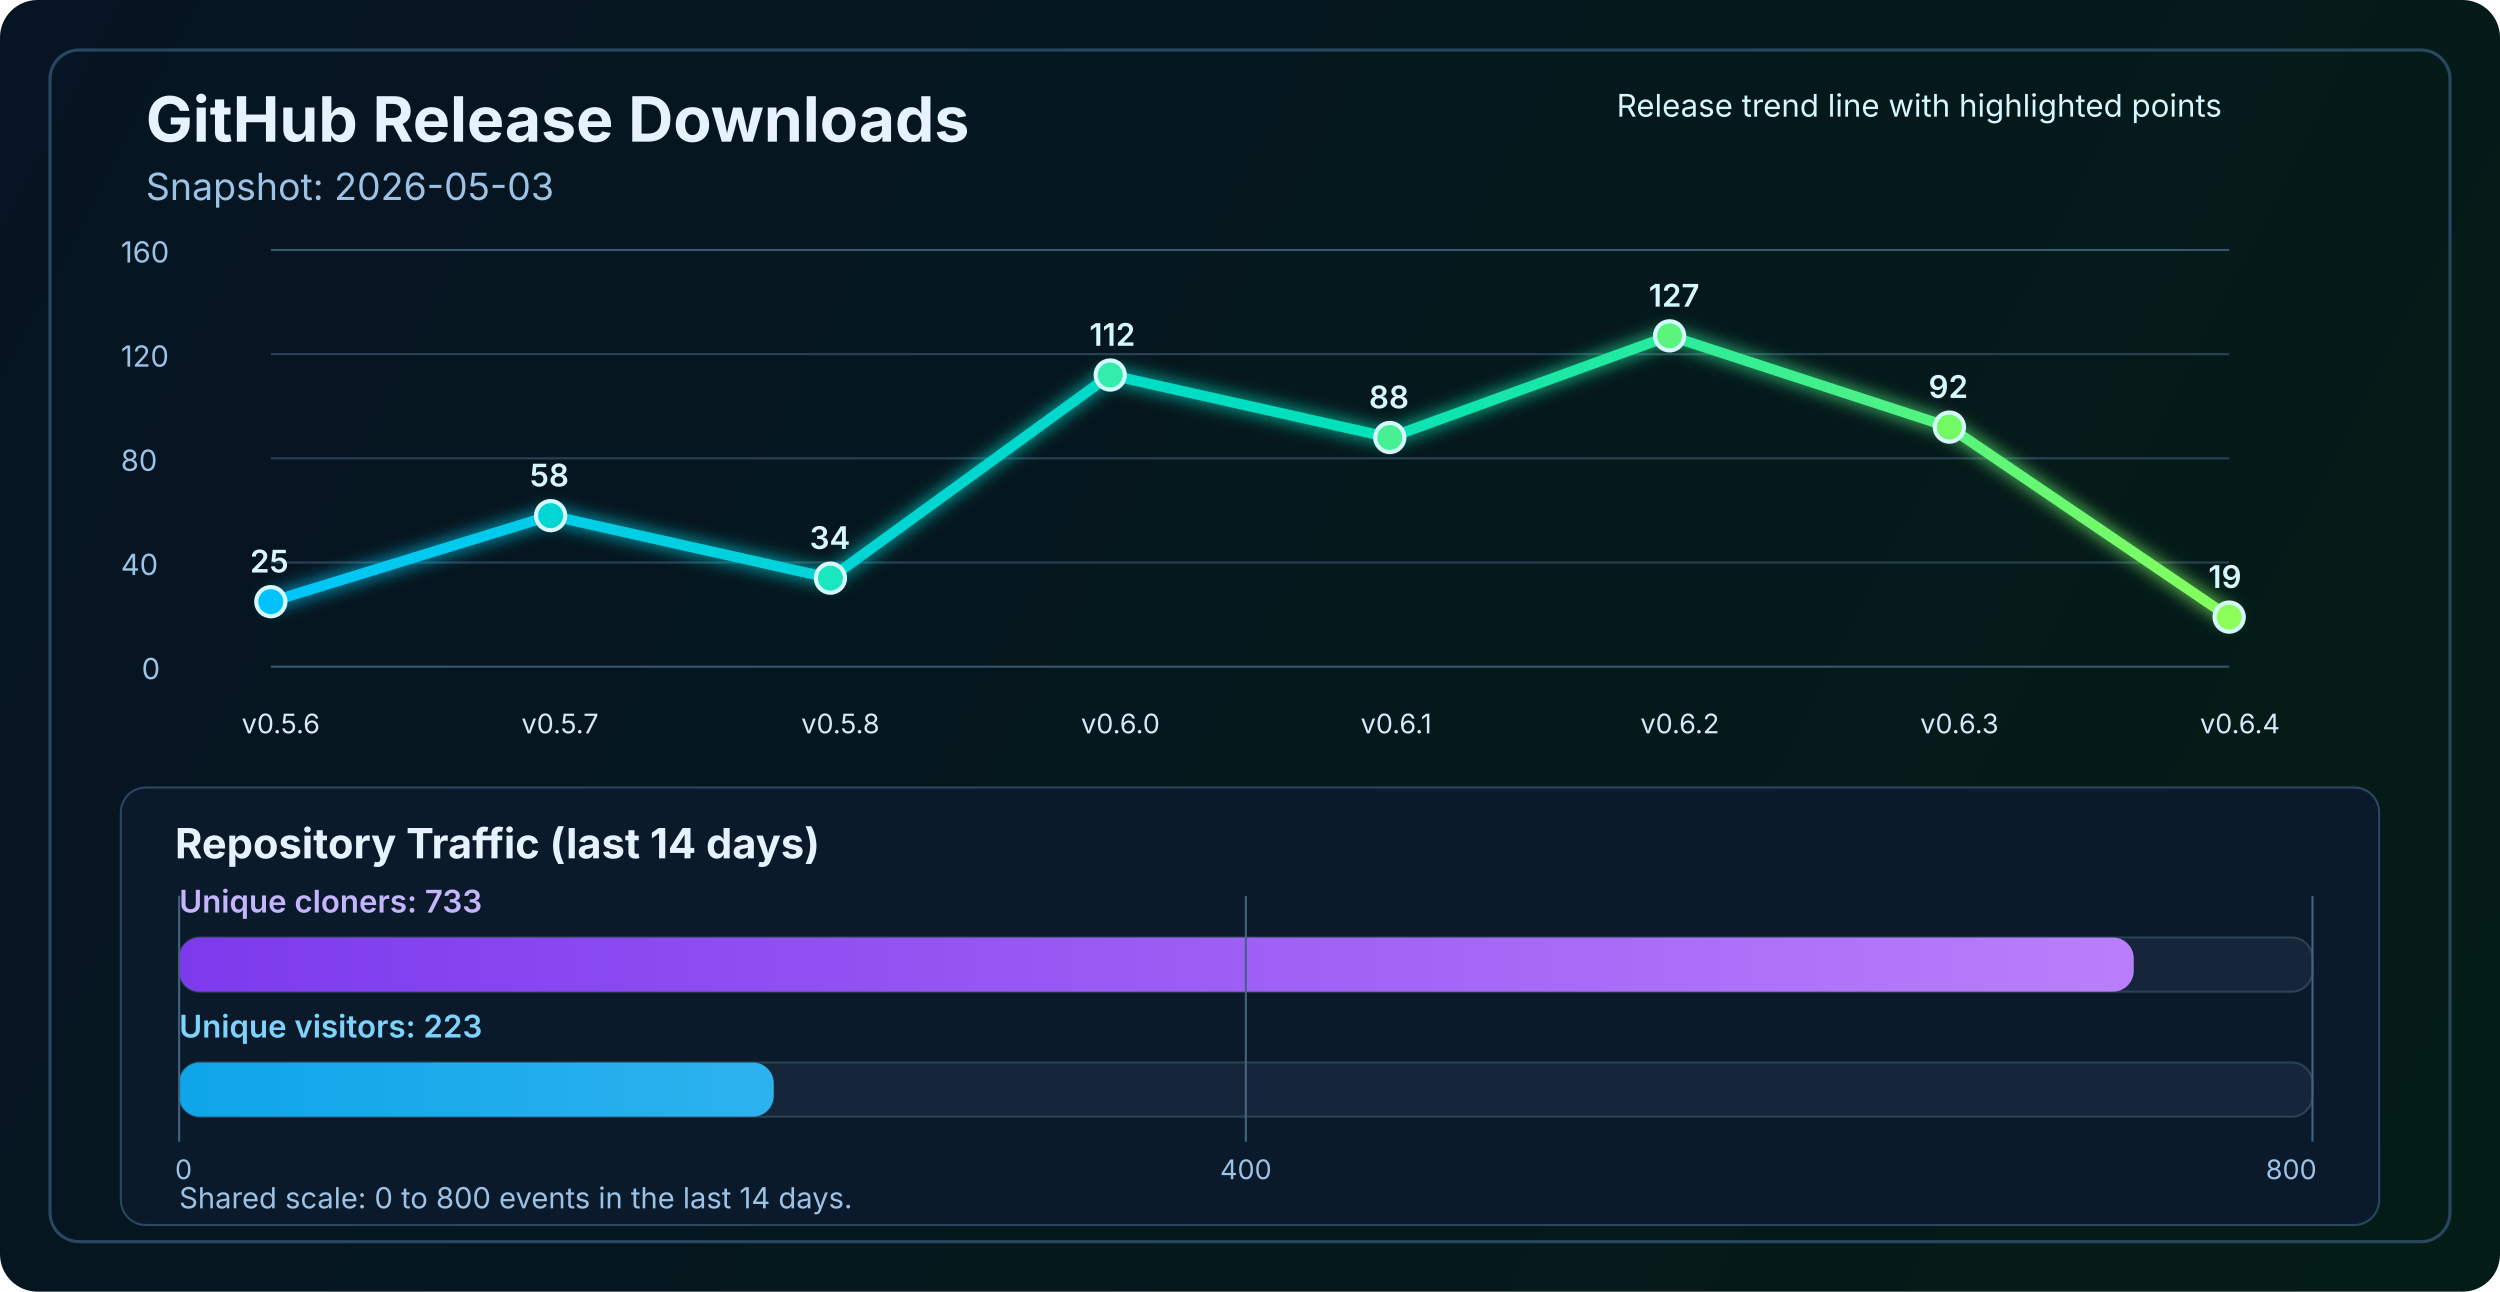
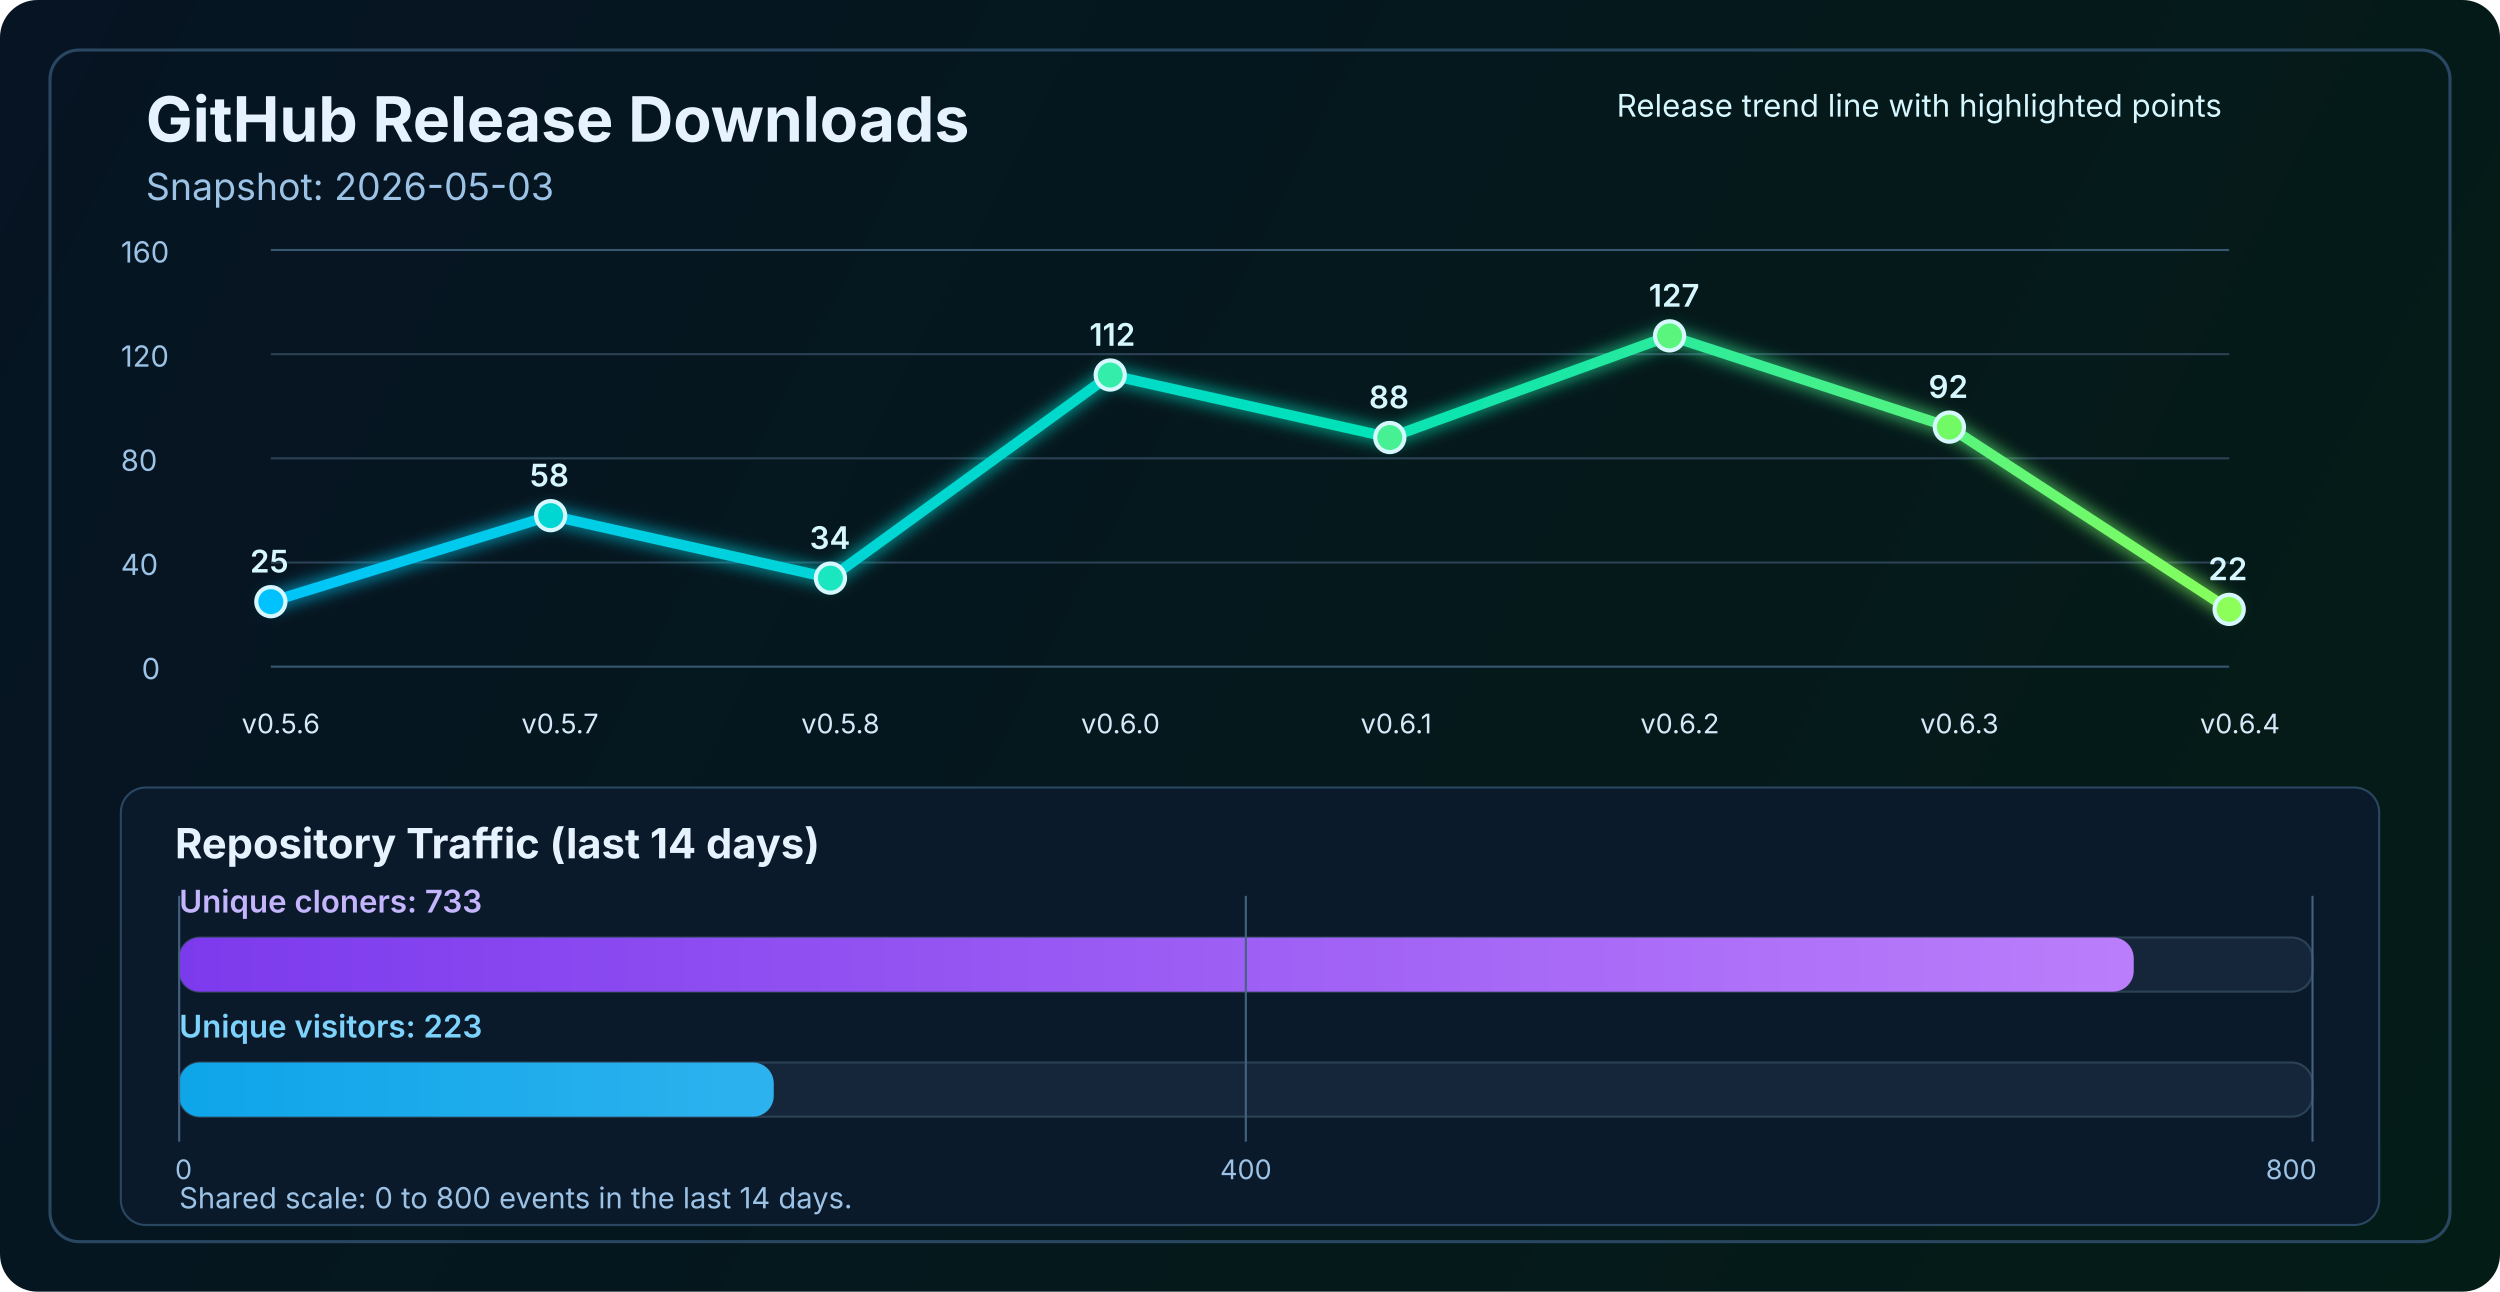
<svg xmlns="http://www.w3.org/2000/svg" width="1200" height="620" viewBox="0 0 1200 620" fill="none" role="img" aria-labelledby="title desc">
  <defs>
    <linearGradient id="bg" x1="0" y1="0" x2="1200" y2="620" gradientUnits="userSpaceOnUse">
      <stop stop-color="#061423" />
      <stop offset="1" stop-color="#041C16" />
    </linearGradient>
    <linearGradient id="line" x1="130" y1="86" x2="1070" y2="340" gradientUnits="userSpaceOnUse">
      <stop stop-color="#00C2FF" />
      <stop offset="0.55" stop-color="#00E2B8" />
      <stop offset="1" stop-color="#8CFF5A" />
    </linearGradient>
    <linearGradient id="cloneFill" x1="86" y1="450" x2="1110" y2="450" gradientUnits="userSpaceOnUse">
      <stop stop-color="#7C3AED" />
      <stop offset="1" stop-color="#C084FC" />
    </linearGradient>
    <linearGradient id="viewFill" x1="86" y1="482" x2="1110" y2="482" gradientUnits="userSpaceOnUse">
      <stop stop-color="#0EA5E9" />
      <stop offset="1" stop-color="#7DD3FC" />
    </linearGradient>
    <filter id="glow" x="-50%" y="-50%" width="200%" height="200%">
      <feGaussianBlur stdDeviation="4" result="blur" />
      <feMerge>
        <feMergeNode in="blur" />
        <feMergeNode in="SourceGraphic" />
      </feMerge>
    </filter>
  </defs>
  <rect width="1200" height="620" rx="18" fill="url(#bg)" />
  <rect x="24" y="24" width="1152" height="572" rx="14" stroke="#2A4762" stroke-width="1.5" />
  <text x="70" y="68" fill="#E6F3FF" font-size="30" font-family="SF Pro Display, -apple-system, BlinkMacSystemFont, Segoe UI, sans-serif" font-weight="700">GitHub Release Downloads</text>
  <text x="70" y="96" fill="#9CC3E6" font-size="18" font-family="SF Pro Text, -apple-system, BlinkMacSystemFont, Segoe UI, sans-serif">Snapshot: 2026-05-03</text>
  <line x1="130" y1="320.0" x2="1070" y2="320.0" stroke="#37566F" stroke-width="1" />
  <line x1="130" y1="270.0" x2="1070" y2="270.0" stroke="#2B4255" stroke-width="1" />
  <line x1="130" y1="220.0" x2="1070" y2="220.0" stroke="#2B4255" stroke-width="1" />
  <line x1="130" y1="170.0" x2="1070" y2="170.0" stroke="#2B4255" stroke-width="1" />
  <line x1="130" y1="120.0" x2="1070" y2="120.0" stroke="#37566F" stroke-width="1" />
  <text x="68" y="326.0" fill="#9CC3E6" font-size="14" font-family="SF Pro Text, -apple-system, BlinkMacSystemFont, Segoe UI, sans-serif">0</text>
  <text x="58" y="276.0" fill="#9CC3E6" font-size="14" font-family="SF Pro Text, -apple-system, BlinkMacSystemFont, Segoe UI, sans-serif">40</text>
  <text x="58" y="226.0" fill="#9CC3E6" font-size="14" font-family="SF Pro Text, -apple-system, BlinkMacSystemFont, Segoe UI, sans-serif">80</text>
  <text x="58" y="176.0" fill="#9CC3E6" font-size="14" font-family="SF Pro Text, -apple-system, BlinkMacSystemFont, Segoe UI, sans-serif">120</text>
  <text x="58" y="126.0" fill="#9CC3E6" font-size="14" font-family="SF Pro Text, -apple-system, BlinkMacSystemFont, Segoe UI, sans-serif">160</text>
-   <polyline points="130.0,288.8 264.3,247.5 398.6,277.5 532.9,180.0 667.1,210.0 801.4,161.2 935.7,205.0 1070.0,296.2" fill="none" stroke="url(#line)" stroke-width="5" stroke-linecap="round" stroke-linejoin="round" filter="url(#glow)" />
+   <polyline points="130.0,288.8 264.3,247.5 398.6,277.5 532.9,180.0 667.1,210.0 801.4,161.2 935.7,205.0 1070.0,292.5" fill="none" stroke="url(#line)" stroke-width="5" stroke-linecap="round" stroke-linejoin="round" filter="url(#glow)" />
  <circle cx="130.0" cy="288.8" r="7" fill="#00C2FF" stroke="#D7F7FF" stroke-width="2" />
  <circle cx="264.3" cy="247.5" r="7" fill="#00D7D2" stroke="#D7F7FF" stroke-width="2" />
  <circle cx="398.6" cy="277.5" r="7" fill="#1AE7C0" stroke="#D7F7FF" stroke-width="2" />
  <circle cx="532.9" cy="180.0" r="7" fill="#34EDAA" stroke="#D7F7FF" stroke-width="2" />
  <circle cx="667.1" cy="210.0" r="7" fill="#47F193" stroke="#D7F7FF" stroke-width="2" />
  <circle cx="801.4" cy="161.2" r="7" fill="#5AF57D" stroke="#D7F7FF" stroke-width="2" />
  <circle cx="935.7" cy="205.0" r="7" fill="#72FA64" stroke="#D7F7FF" stroke-width="2" />
-   <circle cx="1070.0" cy="296.2" r="7" fill="#8CFF5A" stroke="#D7F7FF" stroke-width="2" />
+   <circle cx="1070.0" cy="292.5" r="7" fill="#8CFF5A" stroke="#D7F7FF" stroke-width="2" />
  <text x="116.0" y="352" fill="#D7E8F8" font-size="13" font-family="SF Pro Text, -apple-system, BlinkMacSystemFont, Segoe UI, sans-serif">v0.5.6</text>
  <text x="250.3" y="352" fill="#D7E8F8" font-size="13" font-family="SF Pro Text, -apple-system, BlinkMacSystemFont, Segoe UI, sans-serif">v0.5.7</text>
  <text x="384.6" y="352" fill="#D7E8F8" font-size="13" font-family="SF Pro Text, -apple-system, BlinkMacSystemFont, Segoe UI, sans-serif">v0.5.8</text>
  <text x="518.9" y="352" fill="#D7E8F8" font-size="13" font-family="SF Pro Text, -apple-system, BlinkMacSystemFont, Segoe UI, sans-serif">v0.6.0</text>
  <text x="653.1" y="352" fill="#D7E8F8" font-size="13" font-family="SF Pro Text, -apple-system, BlinkMacSystemFont, Segoe UI, sans-serif">v0.6.1</text>
  <text x="787.4" y="352" fill="#D7E8F8" font-size="13" font-family="SF Pro Text, -apple-system, BlinkMacSystemFont, Segoe UI, sans-serif">v0.6.2</text>
  <text x="921.7" y="352" fill="#D7E8F8" font-size="13" font-family="SF Pro Text, -apple-system, BlinkMacSystemFont, Segoe UI, sans-serif">v0.6.3</text>
  <text x="1056.0" y="352" fill="#D7E8F8" font-size="13" font-family="SF Pro Text, -apple-system, BlinkMacSystemFont, Segoe UI, sans-serif">v0.6.4</text>
  <text x="120.0" y="274.8" fill="#D7F7FF" font-size="15" font-family="SF Pro Text, -apple-system, BlinkMacSystemFont, Segoe UI, sans-serif" font-weight="600">25</text>
  <text x="254.3" y="233.5" fill="#D7F7FF" font-size="15" font-family="SF Pro Text, -apple-system, BlinkMacSystemFont, Segoe UI, sans-serif" font-weight="600">58</text>
  <text x="388.6" y="263.5" fill="#D7F7FF" font-size="15" font-family="SF Pro Text, -apple-system, BlinkMacSystemFont, Segoe UI, sans-serif" font-weight="600">34</text>
  <text x="522.9" y="166.0" fill="#D7F7FF" font-size="15" font-family="SF Pro Text, -apple-system, BlinkMacSystemFont, Segoe UI, sans-serif" font-weight="600">112</text>
  <text x="657.1" y="196.0" fill="#D7F7FF" font-size="15" font-family="SF Pro Text, -apple-system, BlinkMacSystemFont, Segoe UI, sans-serif" font-weight="600">88</text>
  <text x="791.4" y="147.2" fill="#D7F7FF" font-size="15" font-family="SF Pro Text, -apple-system, BlinkMacSystemFont, Segoe UI, sans-serif" font-weight="600">127</text>
  <text x="925.7" y="191.0" fill="#D7F7FF" font-size="15" font-family="SF Pro Text, -apple-system, BlinkMacSystemFont, Segoe UI, sans-serif" font-weight="600">92</text>
-   <text x="1060.0" y="282.2" fill="#D7F7FF" font-size="15" font-family="SF Pro Text, -apple-system, BlinkMacSystemFont, Segoe UI, sans-serif" font-weight="600">19</text>
+   <text x="1060.0" y="278.5" fill="#D7F7FF" font-size="15" font-family="SF Pro Text, -apple-system, BlinkMacSystemFont, Segoe UI, sans-serif" font-weight="600">22</text>
  <text x="776" y="56" fill="#D7F7FF" font-size="15" font-family="SF Pro Text, -apple-system, BlinkMacSystemFont, Segoe UI, sans-serif">Release trend line with highlighted points</text>
  <rect x="58" y="378" width="1084" height="210" rx="12" fill="#0A1A2B" stroke="#2A4762" stroke-width="1" />
  <text x="84" y="412" fill="#E6F3FF" font-size="20" font-family="SF Pro Text, -apple-system, BlinkMacSystemFont, Segoe UI, sans-serif" font-weight="700">Repository Traffic (last 14 days)</text>
  <text x="86" y="438" fill="#C4B5FD" font-size="15" font-family="SF Pro Text, -apple-system, BlinkMacSystemFont, Segoe UI, sans-serif" font-weight="600">Unique cloners: 733</text>
  <rect x="86" y="450" width="1024" height="26" rx="10" fill="#15263A" stroke="#2B4255" stroke-width="1" />
  <rect x="86" y="450" width="938.2" height="26" rx="10" fill="url(#cloneFill)" />
  <text x="86" y="498" fill="#7DD3FC" font-size="15" font-family="SF Pro Text, -apple-system, BlinkMacSystemFont, Segoe UI, sans-serif" font-weight="600">Unique visitors: 223</text>
  <rect x="86" y="510" width="1024" height="26" rx="10" fill="#15263A" stroke="#2B4255" stroke-width="1" />
  <rect x="86" y="510" width="285.4" height="26" rx="10" fill="url(#viewFill)" />
  <line x1="86" y1="430" x2="86" y2="548" stroke="#436280" stroke-width="1" />
  <line x1="598.0" y1="430" x2="598.0" y2="548" stroke="#436280" stroke-width="1" />
  <line x1="1110" y1="430" x2="1110" y2="548" stroke="#436280" stroke-width="1" />
  <text x="84" y="566" text-anchor="start" fill="#9CC3E6" font-size="13" font-family="SF Pro Text, -apple-system, BlinkMacSystemFont, Segoe UI, sans-serif">0</text>
  <text x="598.0" y="566" text-anchor="middle" fill="#9CC3E6" font-size="13" font-family="SF Pro Text, -apple-system, BlinkMacSystemFont, Segoe UI, sans-serif">400</text>
  <text x="1112" y="566" text-anchor="end" fill="#9CC3E6" font-size="13" font-family="SF Pro Text, -apple-system, BlinkMacSystemFont, Segoe UI, sans-serif">800</text>
  <text x="86" y="580" fill="#9CC3E6" font-size="14" font-family="SF Pro Text, -apple-system, BlinkMacSystemFont, Segoe UI, sans-serif">Shared scale: 0 to 800 events in the last 14 days.</text>
</svg>
